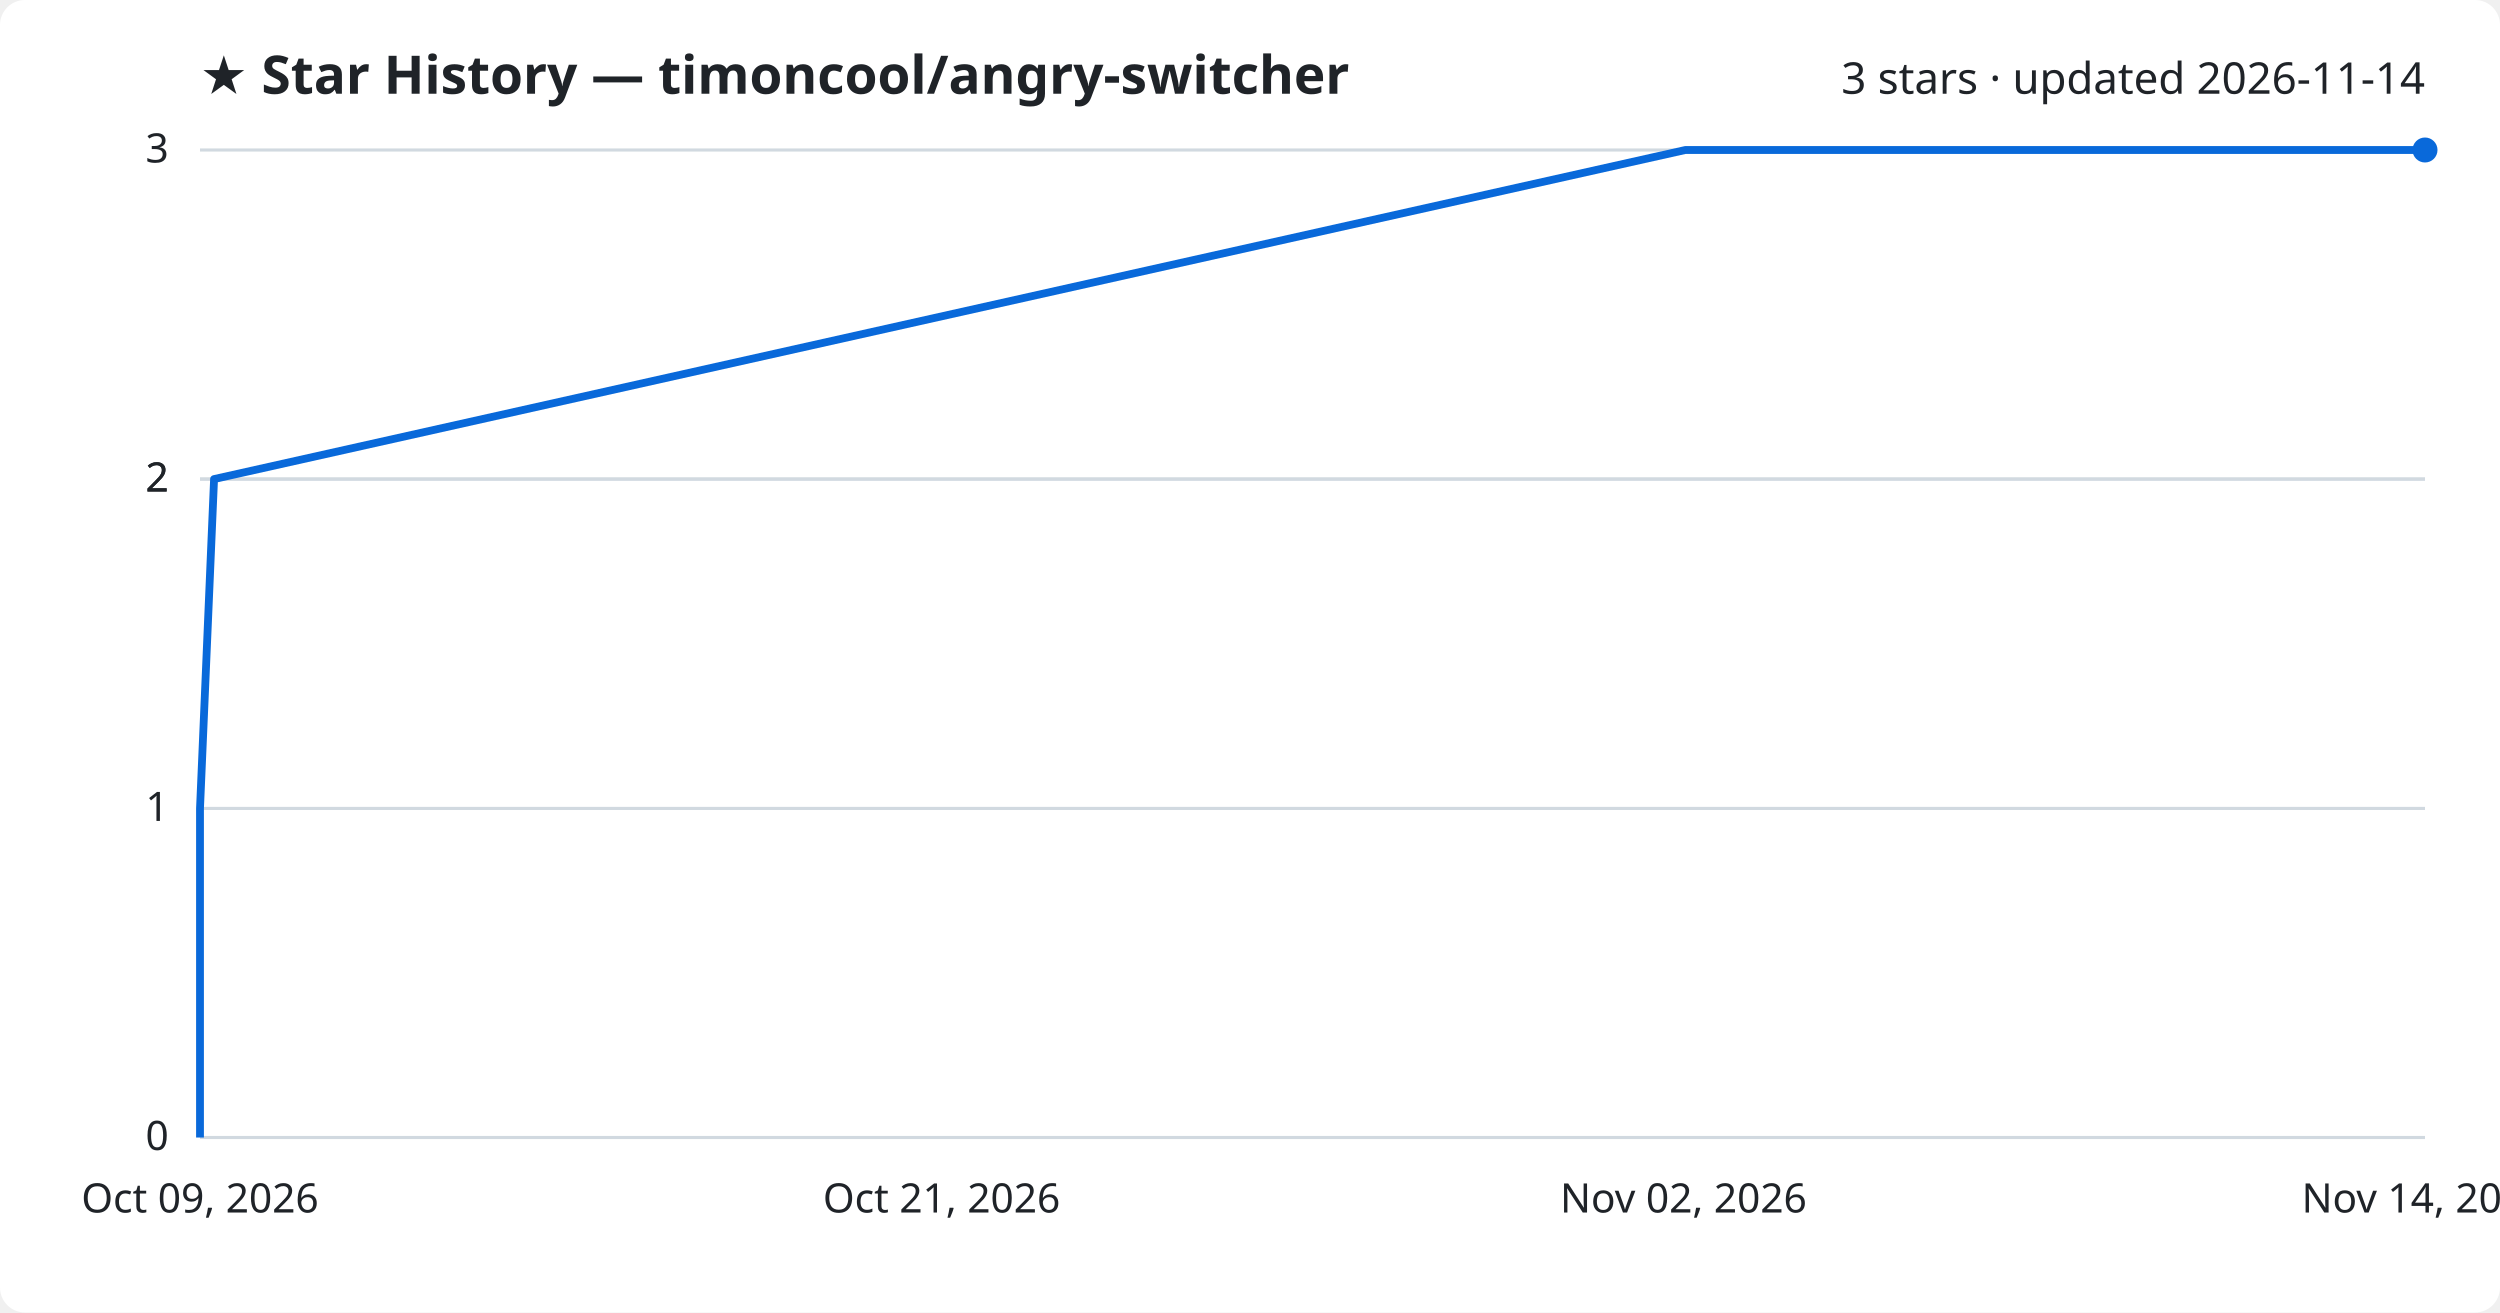
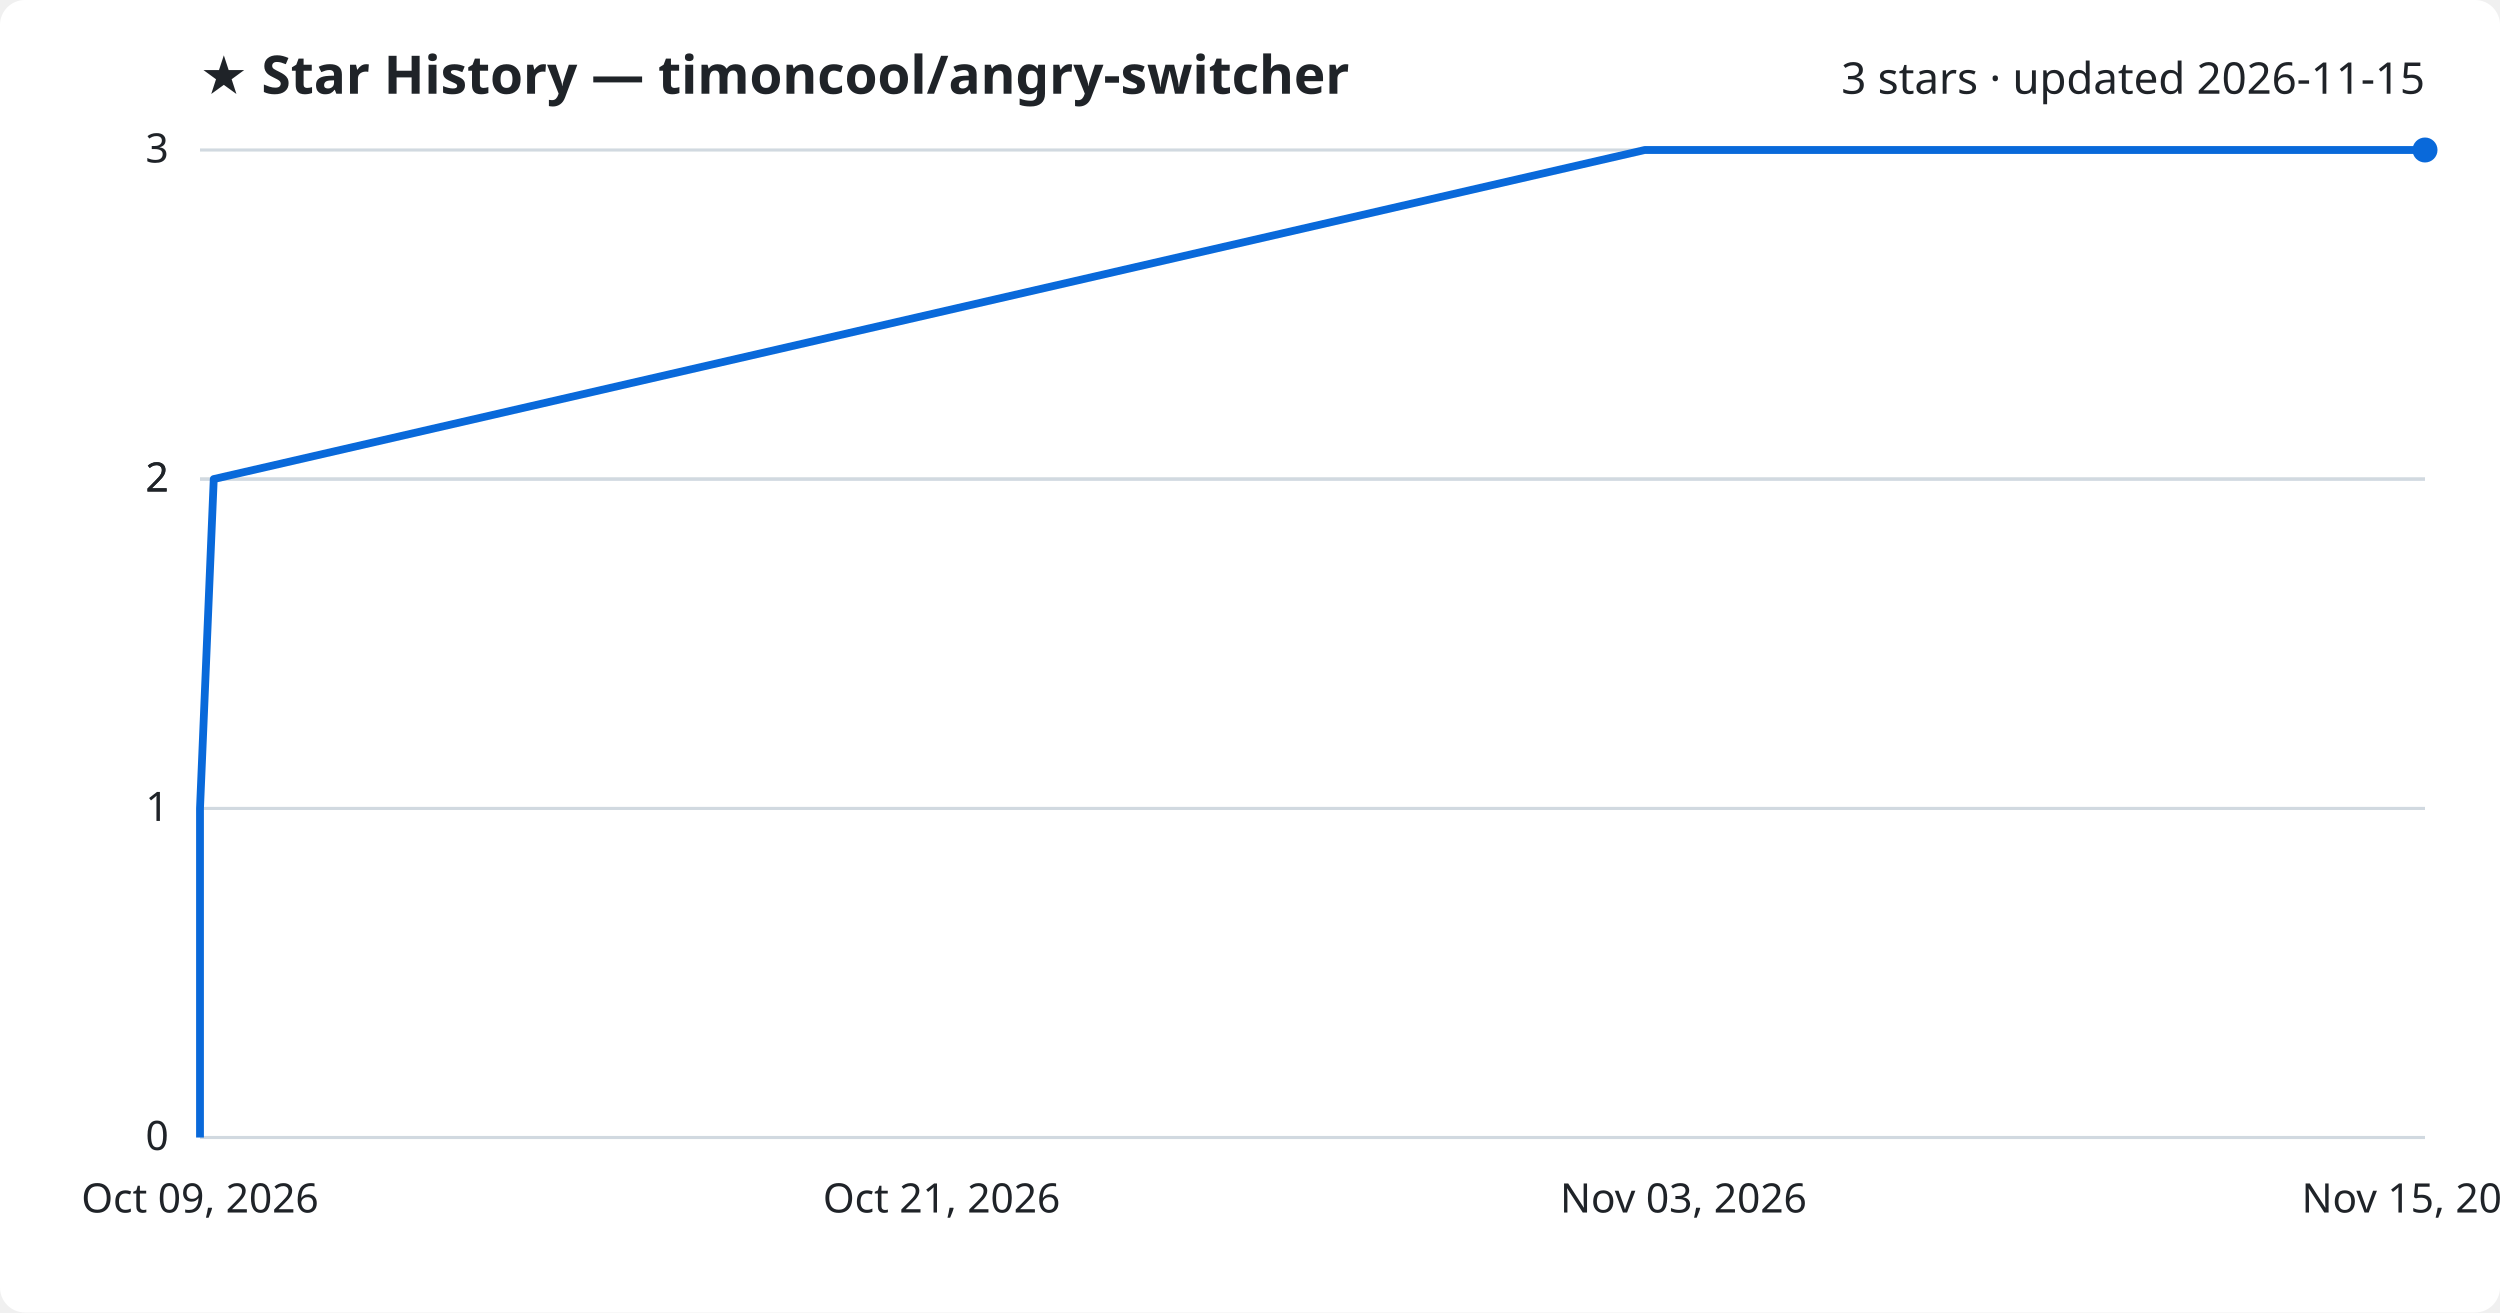
<svg xmlns="http://www.w3.org/2000/svg" viewBox="0 0 800 420" font-family="Segoe UI, sans-serif">
  <rect width="800" height="420" fill="#ffffff" rx="8" />
  <text x="64" y="30" fill="#1f2328" font-size="17" font-weight="700">★ Star History — timoncool/angry-switcher</text>
-   <text x="776" y="30" fill="#1f2328" font-size="14" text-anchor="end">3 stars · updated 2026-11-14</text>
+   <text x="776" y="30" fill="#1f2328" font-size="14" text-anchor="end">3 stars · updated 2026-11-15</text>
  <line x1="64" y1="364.0" x2="776" y2="364.0" stroke="#d1d9e0" stroke-width="1" />
  <text x="54" y="368.0" fill="#1f2328" font-size="13" text-anchor="end">0</text>
  <line x1="64" y1="258.7" x2="776" y2="258.7" stroke="#d1d9e0" stroke-width="1" />
  <text x="54" y="262.7" fill="#1f2328" font-size="13" text-anchor="end">1</text>
  <line x1="64" y1="153.3" x2="776" y2="153.3" stroke="#d1d9e0" stroke-width="1" />
  <text x="54" y="157.3" fill="#1f2328" font-size="13" text-anchor="end">2</text>
  <line x1="64" y1="153.3" x2="776" y2="153.3" stroke="#d1d9e0" stroke-width="1" />
  <text x="54" y="157.3" fill="#1f2328" font-size="13" text-anchor="end">2</text>
  <line x1="64" y1="48.0" x2="776" y2="48.0" stroke="#d1d9e0" stroke-width="1" />
  <text x="54" y="52.0" fill="#1f2328" font-size="13" text-anchor="end">3</text>
-   <path d="M64.0,364.0 L64.0,258.7 L68.5,153.3 L539.3,48.0 L776.0,48.0" fill="none" stroke="#0969da" stroke-width="2.5" stroke-linejoin="round" />
+   <path d="M64.0,364.0 L64.0,258.7 L68.4,153.3 L526.3,48.0 L776.0,48.0" fill="none" stroke="#0969da" stroke-width="2.5" stroke-linejoin="round" />
  <circle cx="776.0" cy="48.0" r="4" fill="#0969da" />
  <text x="64.0" y="388" fill="#1f2328" font-size="13" text-anchor="middle">Oct 09, 2026</text>
  <text x="301.3" y="388" fill="#1f2328" font-size="13" text-anchor="middle">Oct 21, 2026</text>
-   <text x="538.7" y="388" fill="#1f2328" font-size="13" text-anchor="middle">Nov 02, 2026</text>
-   <text x="776.0" y="388" fill="#1f2328" font-size="13" text-anchor="middle">Nov 14, 2026</text>
+   <text x="538.7" y="388" fill="#1f2328" font-size="13" text-anchor="middle">Nov 03, 2026</text>
+   <text x="776.0" y="388" fill="#1f2328" font-size="13" text-anchor="middle">Nov 15, 2026</text>
</svg>
